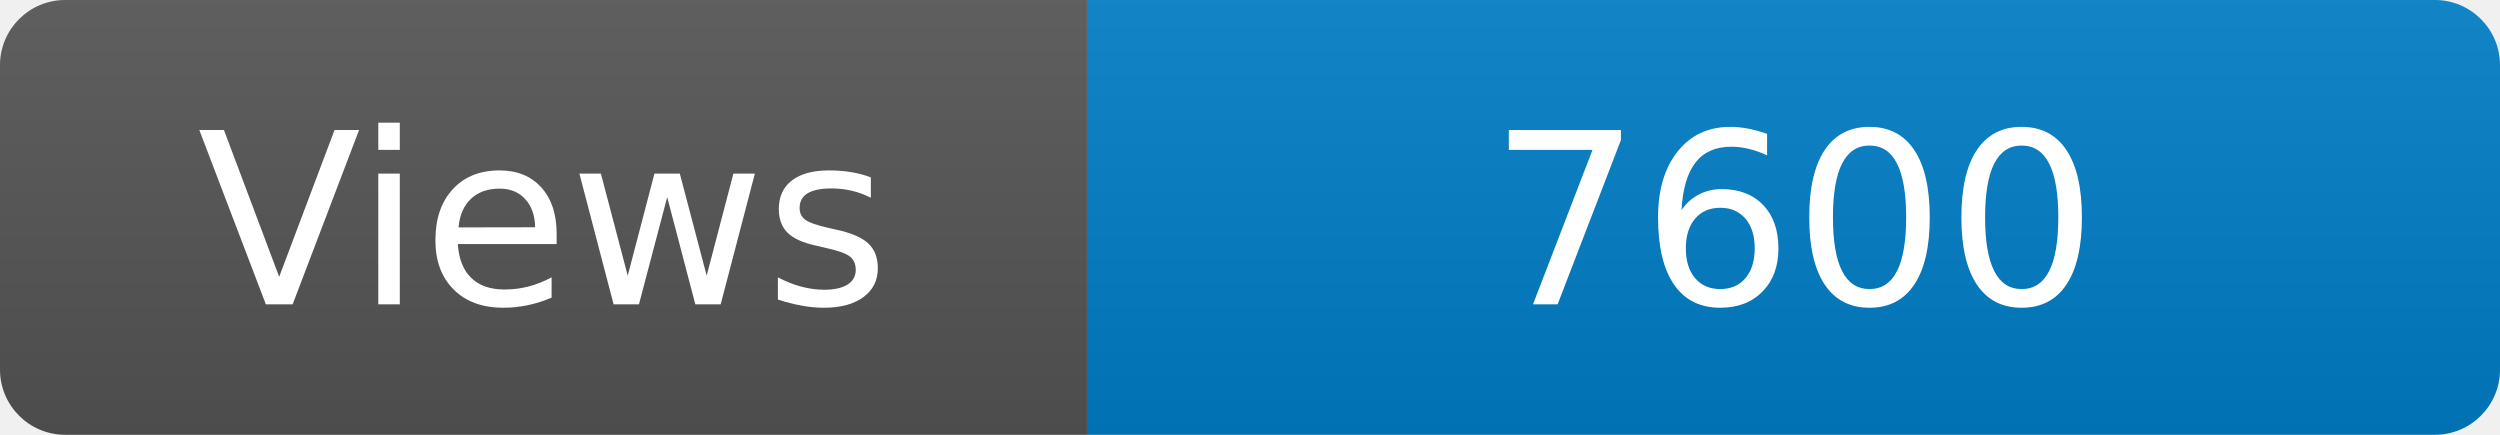
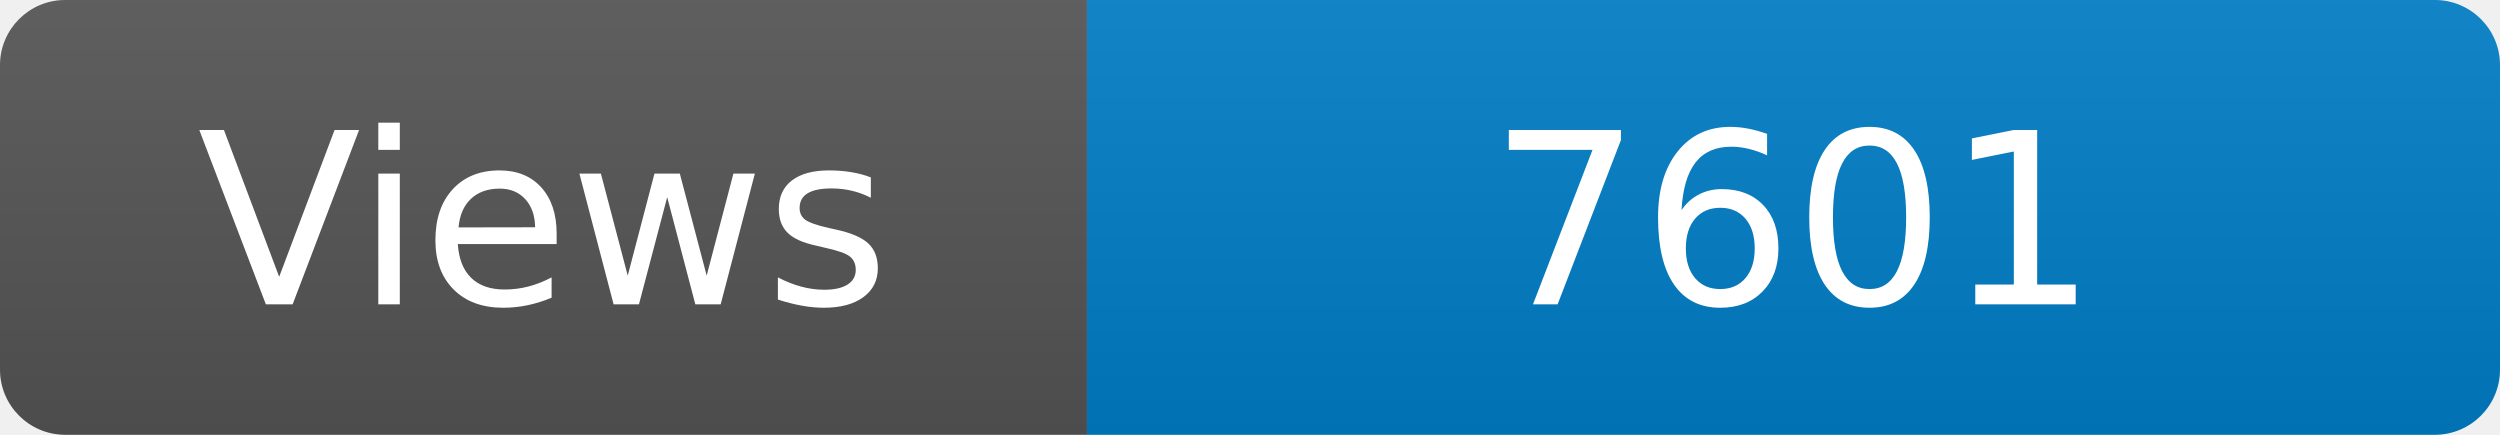
<svg xmlns="http://www.w3.org/2000/svg" width="115" height="20" role="img" aria-label="Maintained?: yes">
  <linearGradient id="s" x2="0" y2="100%">
    <stop offset="0" stop-color="#bbb" stop-opacity=".1" />
    <stop offset="1" stop-opacity=".1" />
  </linearGradient>
  <clipPath id="r">
    <rect width="115" height="20" rx="3" fill="#fff" />
  </clipPath>
  <g clip-path="url(#r)">
    <rect width="50" height="20" fill="#555" />
    <rect x="50" width="160" height="20" fill="#007ec6" />
    <rect width="115" height="20" fill="url(#s)" />
  </g>
  <g fill="#fff" text-anchor="middle" font-family="Verdana,Geneva,DejaVu Sans,sans-serif" font-size="110">
    <text x="250" y="140" transform="scale(.1)" fill="#fff">Views</text>
-     <text x="825" y="140" transform="scale(.1)" fill="#fff">7600</text>
+     <text x="825" y="140" transform="scale(.1)" fill="#fff">7601</text>
  </g>
</svg>
